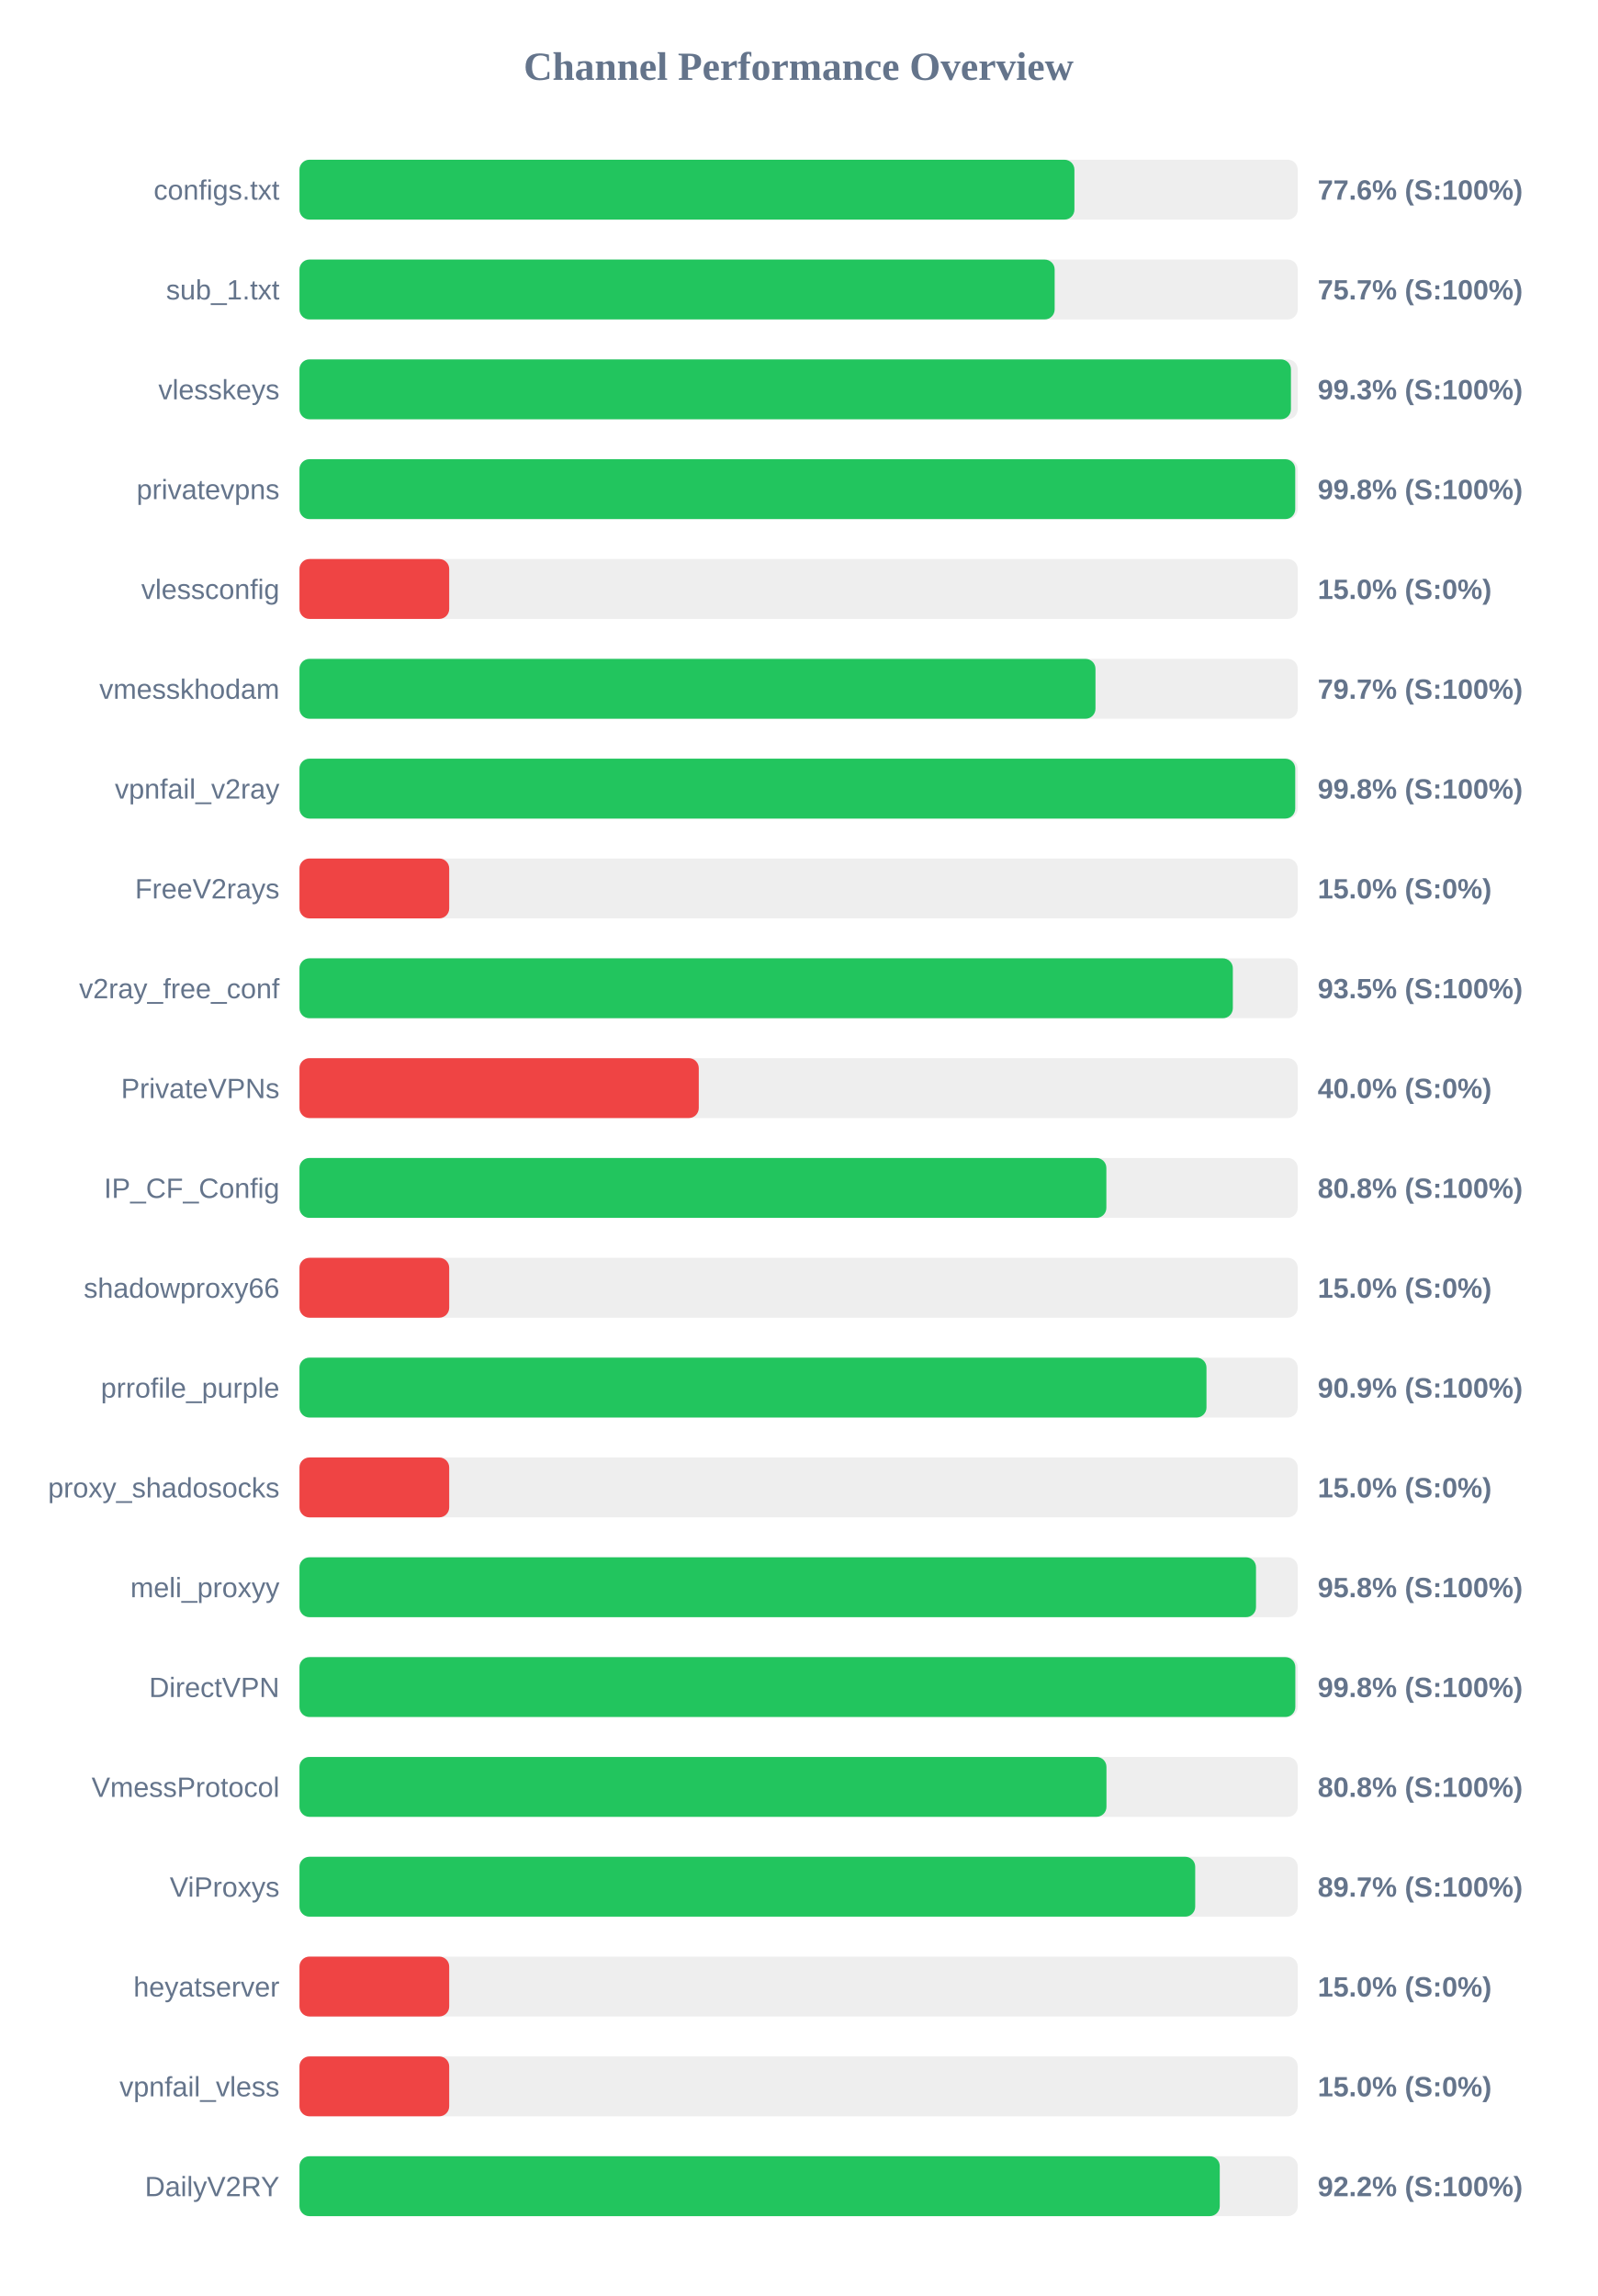
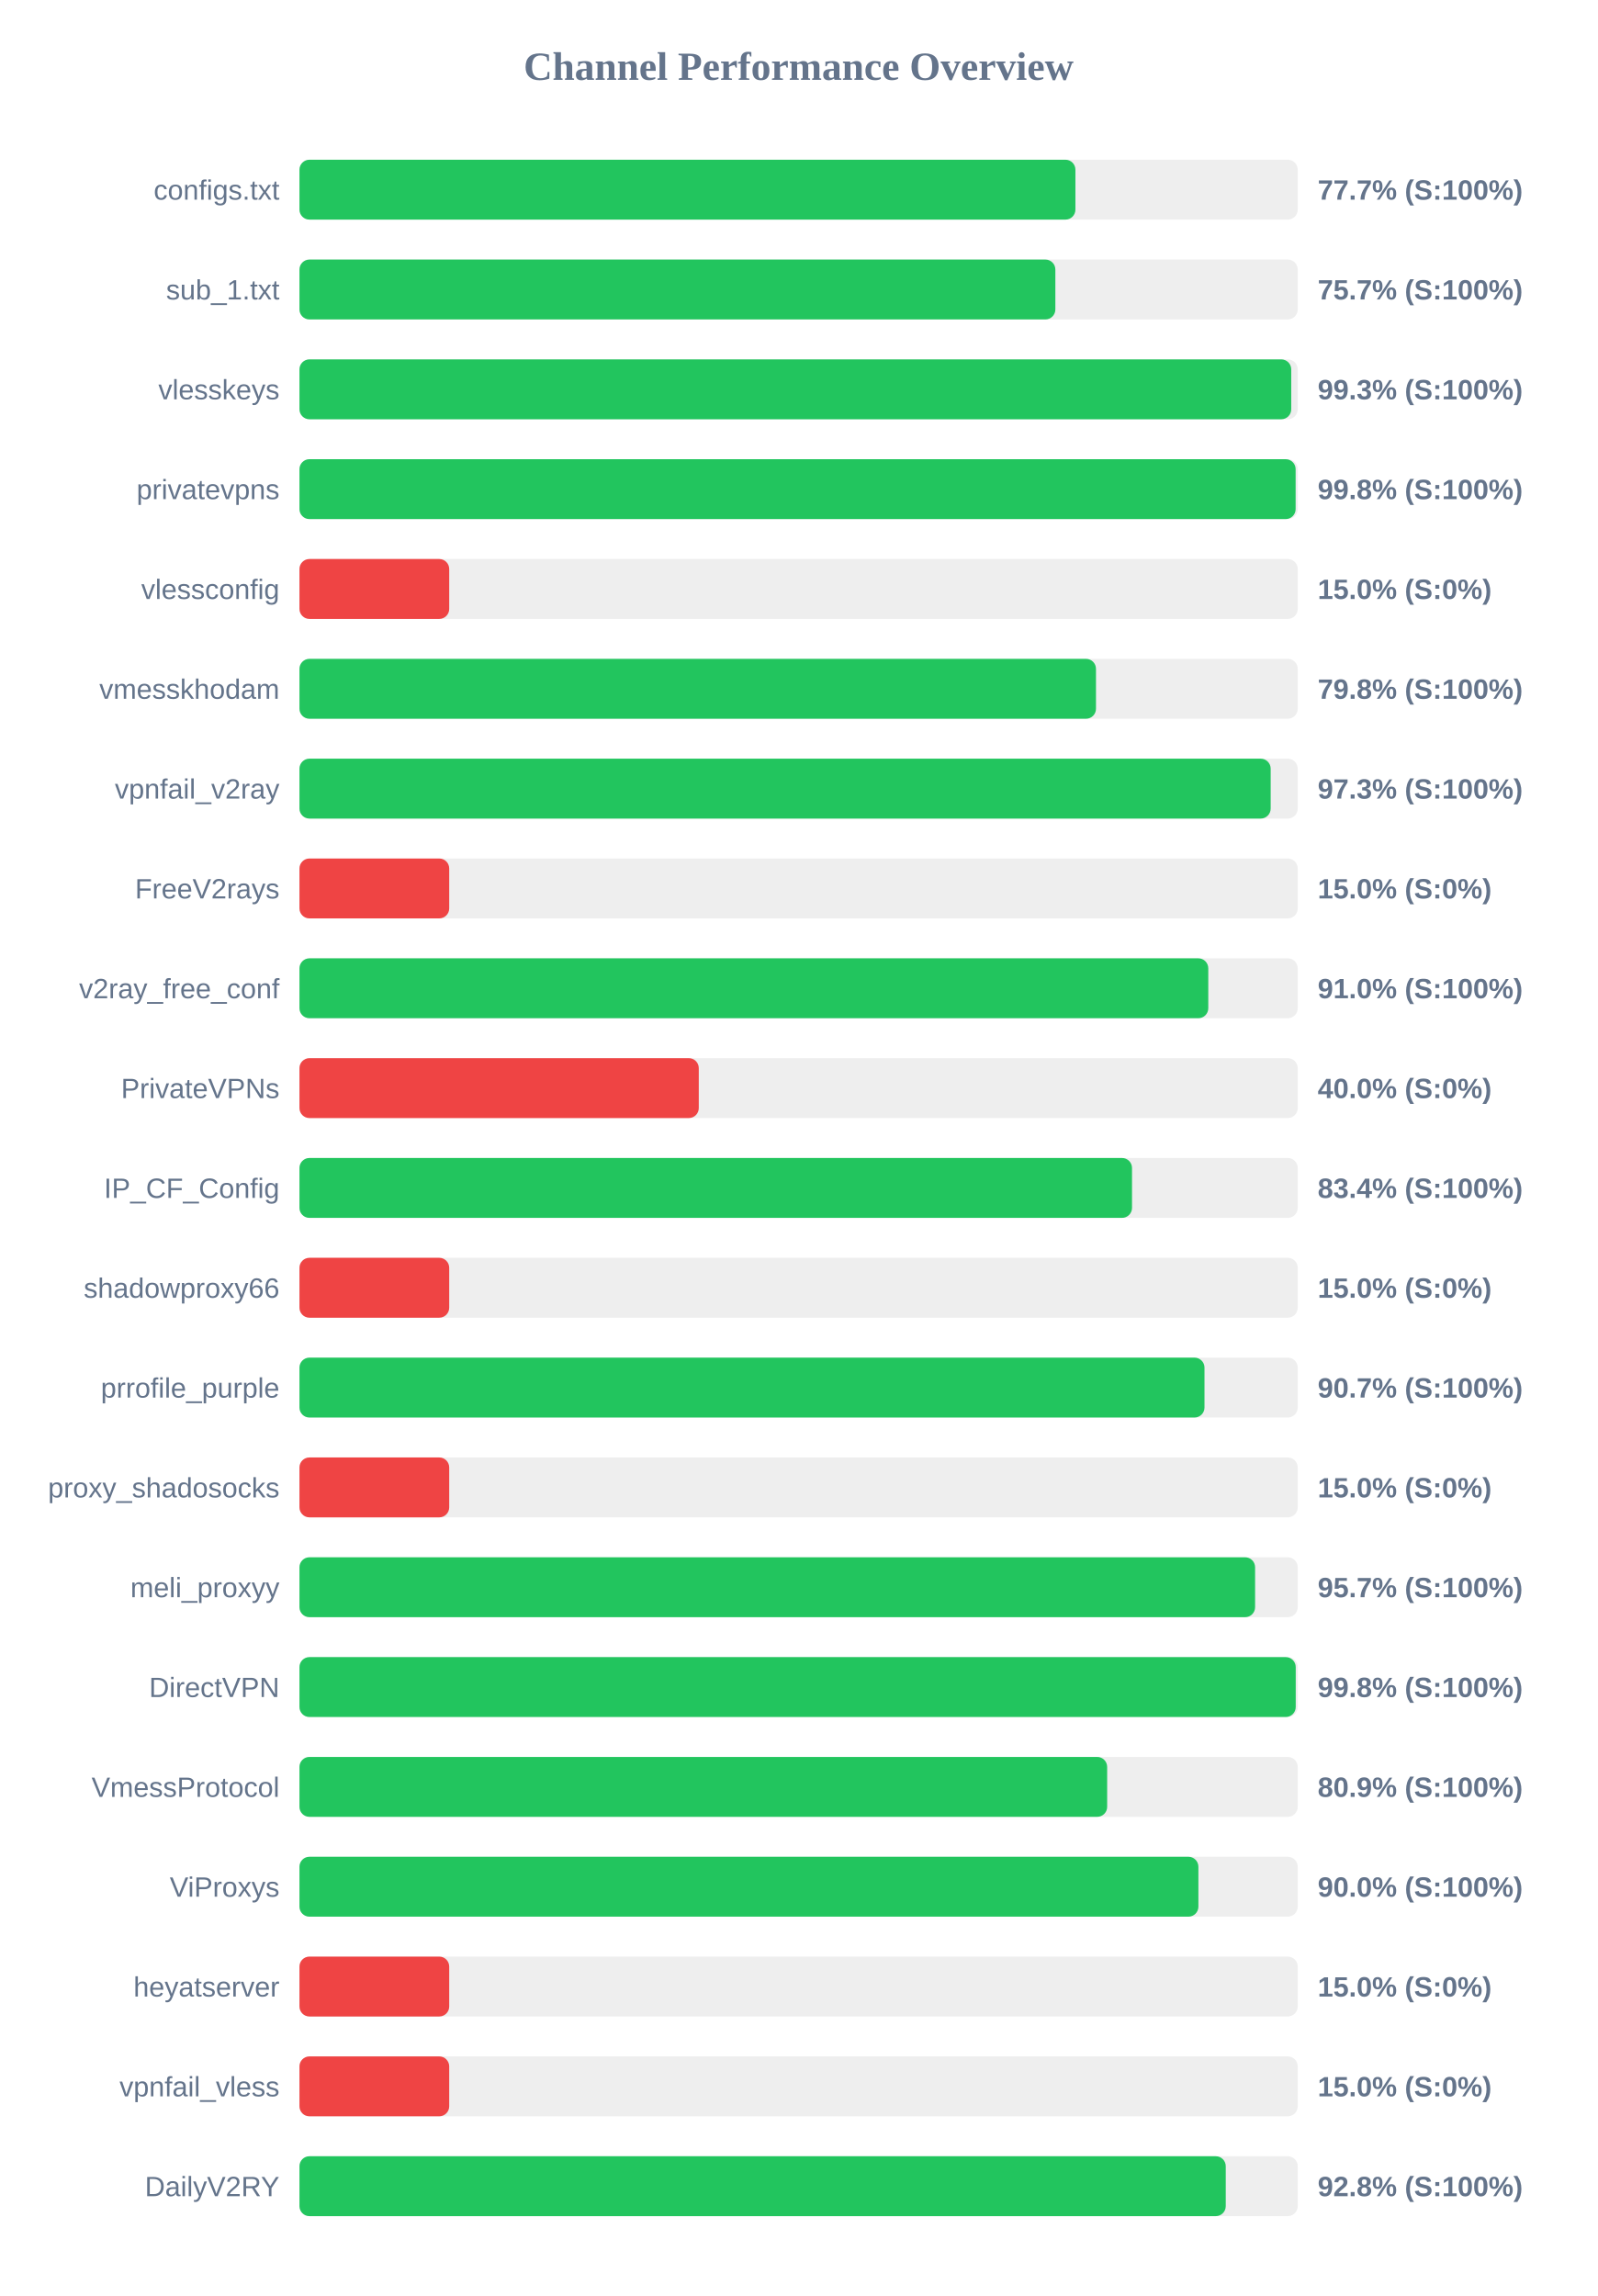
<svg xmlns="http://www.w3.org/2000/svg" width="800" height="1150" version="1.1">
  <style>
        .row { font: 14px Arial; fill: #64748b; }
        .score { font: bold 14px Arial; fill: #64748b; }
    </style>
  <text x="400" y="40" text-anchor="middle" font-size="20px" font-weight="bold" fill="#64748b">Channel Performance Overview</text>
  <rect x="150" y="80" width="500" height="30" fill="#eee" rx="5" />
-   <rect x="150" y="80" width="388.15" height="30" fill="#22c55e" rx="5" />
+   <rect x="150" y="80" width="388.65" height="30" fill="#22c55e" rx="5" />
  <text x="140" y="100" text-anchor="end" class="row">configs.txt</text>
-   <text x="660" y="100" text-anchor="start" class="score">77.6% (S:100%)</text>
+   <text x="660" y="100" text-anchor="start" class="score">77.7% (S:100%)</text>
  <rect x="150" y="130" width="500" height="30" fill="#eee" rx="5" />
-   <rect x="150" y="130" width="378.25" height="30" fill="#22c55e" rx="5" />
+   <rect x="150" y="130" width="378.6" height="30" fill="#22c55e" rx="5" />
  <text x="140" y="150" text-anchor="end" class="row">sub_1.txt</text>
  <text x="660" y="150" text-anchor="start" class="score">75.7% (S:100%)</text>
  <rect x="150" y="180" width="500" height="30" fill="#eee" rx="5" />
-   <rect x="150" y="180" width="496.6" height="30" fill="#22c55e" rx="5" />
+   <rect x="150" y="180" width="496.75" height="30" fill="#22c55e" rx="5" />
  <text x="140" y="200" text-anchor="end" class="row">vlesskeys</text>
  <text x="660" y="200" text-anchor="start" class="score">99.3% (S:100%)</text>
  <rect x="150" y="230" width="500" height="30" fill="#eee" rx="5" />
-   <rect x="150" y="230" width="498.75" height="30" fill="#22c55e" rx="5" />
+   <rect x="150" y="230" width="498.95" height="30" fill="#22c55e" rx="5" />
  <text x="140" y="250" text-anchor="end" class="row">privatevpns</text>
  <text x="660" y="250" text-anchor="start" class="score">99.8% (S:100%)</text>
  <rect x="150" y="280" width="500" height="30" fill="#eee" rx="5" />
  <rect x="150" y="280" width="75.0" height="30" fill="#ef4444" rx="5" />
  <text x="140" y="300" text-anchor="end" class="row">vlessconfig</text>
  <text x="660" y="300" text-anchor="start" class="score">15.0% (S:0%)</text>
  <rect x="150" y="330" width="500" height="30" fill="#eee" rx="5" />
-   <rect x="150" y="330" width="398.7" height="30" fill="#22c55e" rx="5" />
+   <rect x="150" y="330" width="398.95" height="30" fill="#22c55e" rx="5" />
  <text x="140" y="350" text-anchor="end" class="row">vmesskhodam</text>
-   <text x="660" y="350" text-anchor="start" class="score">79.7% (S:100%)</text>
+   <text x="660" y="350" text-anchor="start" class="score">79.8% (S:100%)</text>
  <rect x="150" y="380" width="500" height="30" fill="#eee" rx="5" />
-   <rect x="150" y="380" width="498.75" height="30" fill="#22c55e" rx="5" />
+   <rect x="150" y="380" width="486.45" height="30" fill="#22c55e" rx="5" />
  <text x="140" y="400" text-anchor="end" class="row">vpnfail_v2ray</text>
-   <text x="660" y="400" text-anchor="start" class="score">99.8% (S:100%)</text>
+   <text x="660" y="400" text-anchor="start" class="score">97.3% (S:100%)</text>
  <rect x="150" y="430" width="500" height="30" fill="#eee" rx="5" />
  <rect x="150" y="430" width="75.0" height="30" fill="#ef4444" rx="5" />
  <text x="140" y="450" text-anchor="end" class="row">FreeV2rays</text>
  <text x="660" y="450" text-anchor="start" class="score">15.0% (S:0%)</text>
  <rect x="150" y="480" width="500" height="30" fill="#eee" rx="5" />
-   <rect x="150" y="480" width="467.5" height="30" fill="#22c55e" rx="5" />
+   <rect x="150" y="480" width="455.2" height="30" fill="#22c55e" rx="5" />
  <text x="140" y="500" text-anchor="end" class="row">v2ray_free_conf</text>
-   <text x="660" y="500" text-anchor="start" class="score">93.5% (S:100%)</text>
+   <text x="660" y="500" text-anchor="start" class="score">91.0% (S:100%)</text>
  <rect x="150" y="530" width="500" height="30" fill="#eee" rx="5" />
  <rect x="150" y="530" width="200.0" height="30" fill="#ef4444" rx="5" />
  <text x="140" y="550" text-anchor="end" class="row">PrivateVPNs</text>
  <text x="660" y="550" text-anchor="start" class="score">40.0% (S:0%)</text>
  <rect x="150" y="580" width="500" height="30" fill="#eee" rx="5" />
-   <rect x="150" y="580" width="404.15" height="30" fill="#22c55e" rx="5" />
+   <rect x="150" y="580" width="417.0" height="30" fill="#22c55e" rx="5" />
  <text x="140" y="600" text-anchor="end" class="row">IP_CF_Config</text>
-   <text x="660" y="600" text-anchor="start" class="score">80.8% (S:100%)</text>
+   <text x="660" y="600" text-anchor="start" class="score">83.4% (S:100%)</text>
  <rect x="150" y="630" width="500" height="30" fill="#eee" rx="5" />
  <rect x="150" y="630" width="75.0" height="30" fill="#ef4444" rx="5" />
  <text x="140" y="650" text-anchor="end" class="row">shadowproxy66</text>
  <text x="660" y="650" text-anchor="start" class="score">15.0% (S:0%)</text>
  <rect x="150" y="680" width="500" height="30" fill="#eee" rx="5" />
-   <rect x="150" y="680" width="454.3" height="30" fill="#22c55e" rx="5" />
+   <rect x="150" y="680" width="453.3" height="30" fill="#22c55e" rx="5" />
  <text x="140" y="700" text-anchor="end" class="row">prrofile_purple</text>
-   <text x="660" y="700" text-anchor="start" class="score">90.9% (S:100%)</text>
+   <text x="660" y="700" text-anchor="start" class="score">90.7% (S:100%)</text>
  <rect x="150" y="730" width="500" height="30" fill="#eee" rx="5" />
  <rect x="150" y="730" width="75.0" height="30" fill="#ef4444" rx="5" />
  <text x="140" y="750" text-anchor="end" class="row">proxy_shadosocks</text>
  <text x="660" y="750" text-anchor="start" class="score">15.0% (S:0%)</text>
  <rect x="150" y="780" width="500" height="30" fill="#eee" rx="5" />
-   <rect x="150" y="780" width="479.1" height="30" fill="#22c55e" rx="5" />
+   <rect x="150" y="780" width="478.65" height="30" fill="#22c55e" rx="5" />
  <text x="140" y="800" text-anchor="end" class="row">meli_proxyy</text>
-   <text x="660" y="800" text-anchor="start" class="score">95.8% (S:100%)</text>
+   <text x="660" y="800" text-anchor="start" class="score">95.7% (S:100%)</text>
  <rect x="150" y="830" width="500" height="30" fill="#eee" rx="5" />
-   <rect x="150" y="830" width="498.8" height="30" fill="#22c55e" rx="5" />
+   <rect x="150" y="830" width="499.0" height="30" fill="#22c55e" rx="5" />
  <text x="140" y="850" text-anchor="end" class="row">DirectVPN</text>
  <text x="660" y="850" text-anchor="start" class="score">99.8% (S:100%)</text>
  <rect x="150" y="880" width="500" height="30" fill="#eee" rx="5" />
-   <rect x="150" y="880" width="404.2" height="30" fill="#22c55e" rx="5" />
+   <rect x="150" y="880" width="404.55" height="30" fill="#22c55e" rx="5" />
  <text x="140" y="900" text-anchor="end" class="row">VmessProtocol</text>
-   <text x="660" y="900" text-anchor="start" class="score">80.8% (S:100%)</text>
+   <text x="660" y="900" text-anchor="start" class="score">80.9% (S:100%)</text>
  <rect x="150" y="930" width="500" height="30" fill="#eee" rx="5" />
-   <rect x="150" y="930" width="448.65" height="30" fill="#22c55e" rx="5" />
+   <rect x="150" y="930" width="450.25" height="30" fill="#22c55e" rx="5" />
  <text x="140" y="950" text-anchor="end" class="row">ViProxys</text>
-   <text x="660" y="950" text-anchor="start" class="score">89.7% (S:100%)</text>
+   <text x="660" y="950" text-anchor="start" class="score">90.0% (S:100%)</text>
  <rect x="150" y="980" width="500" height="30" fill="#eee" rx="5" />
  <rect x="150" y="980" width="75.0" height="30" fill="#ef4444" rx="5" />
  <text x="140" y="1000" text-anchor="end" class="row">heyatserver</text>
  <text x="660" y="1000" text-anchor="start" class="score">15.0% (S:0%)</text>
  <rect x="150" y="1030" width="500" height="30" fill="#eee" rx="5" />
  <rect x="150" y="1030" width="75.0" height="30" fill="#ef4444" rx="5" />
  <text x="140" y="1050" text-anchor="end" class="row">vpnfail_vless</text>
  <text x="660" y="1050" text-anchor="start" class="score">15.0% (S:0%)</text>
  <rect x="150" y="1080" width="500" height="30" fill="#eee" rx="5" />
-   <rect x="150" y="1080" width="460.95" height="30" fill="#22c55e" rx="5" />
+   <rect x="150" y="1080" width="463.95" height="30" fill="#22c55e" rx="5" />
  <text x="140" y="1100" text-anchor="end" class="row">DailyV2RY</text>
-   <text x="660" y="1100" text-anchor="start" class="score">92.2% (S:100%)</text>
+   <text x="660" y="1100" text-anchor="start" class="score">92.8% (S:100%)</text>
</svg>
